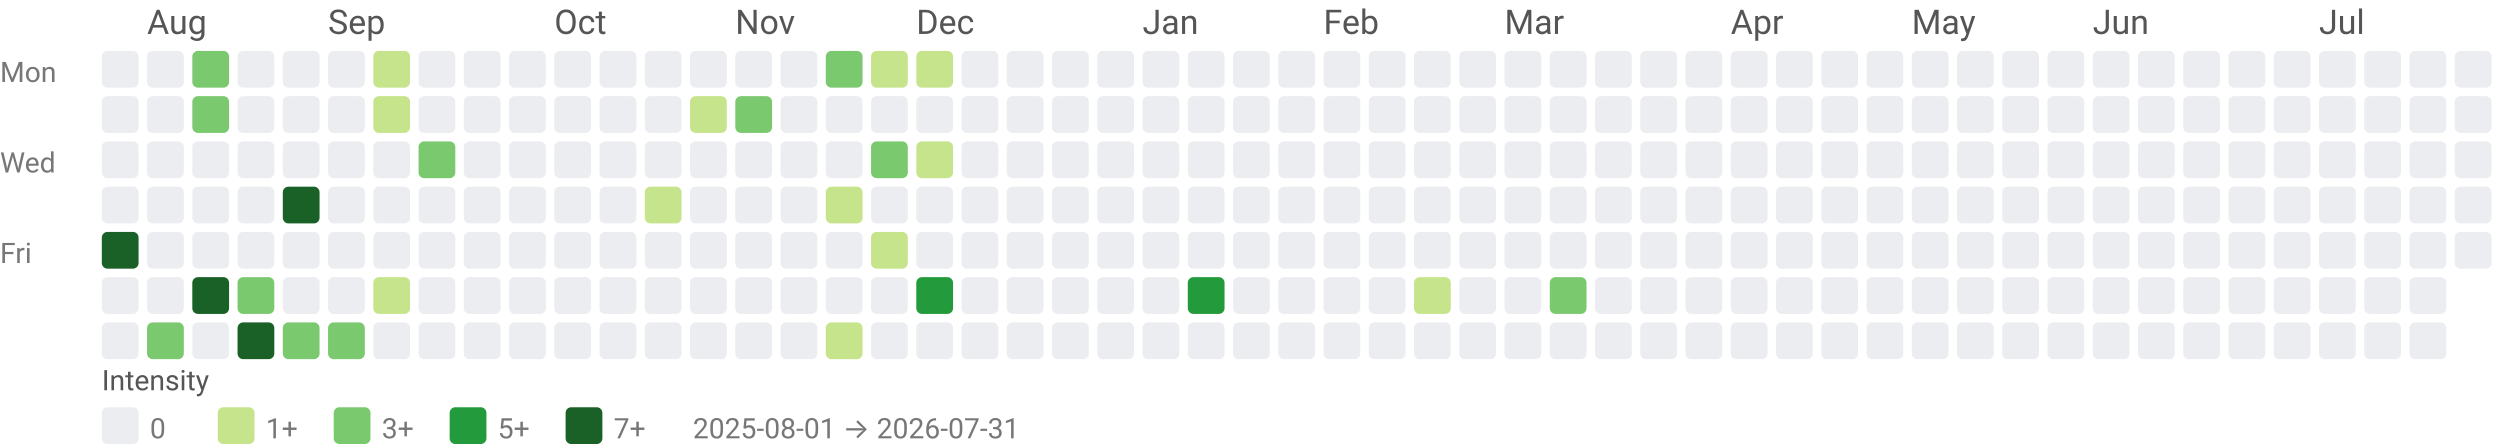
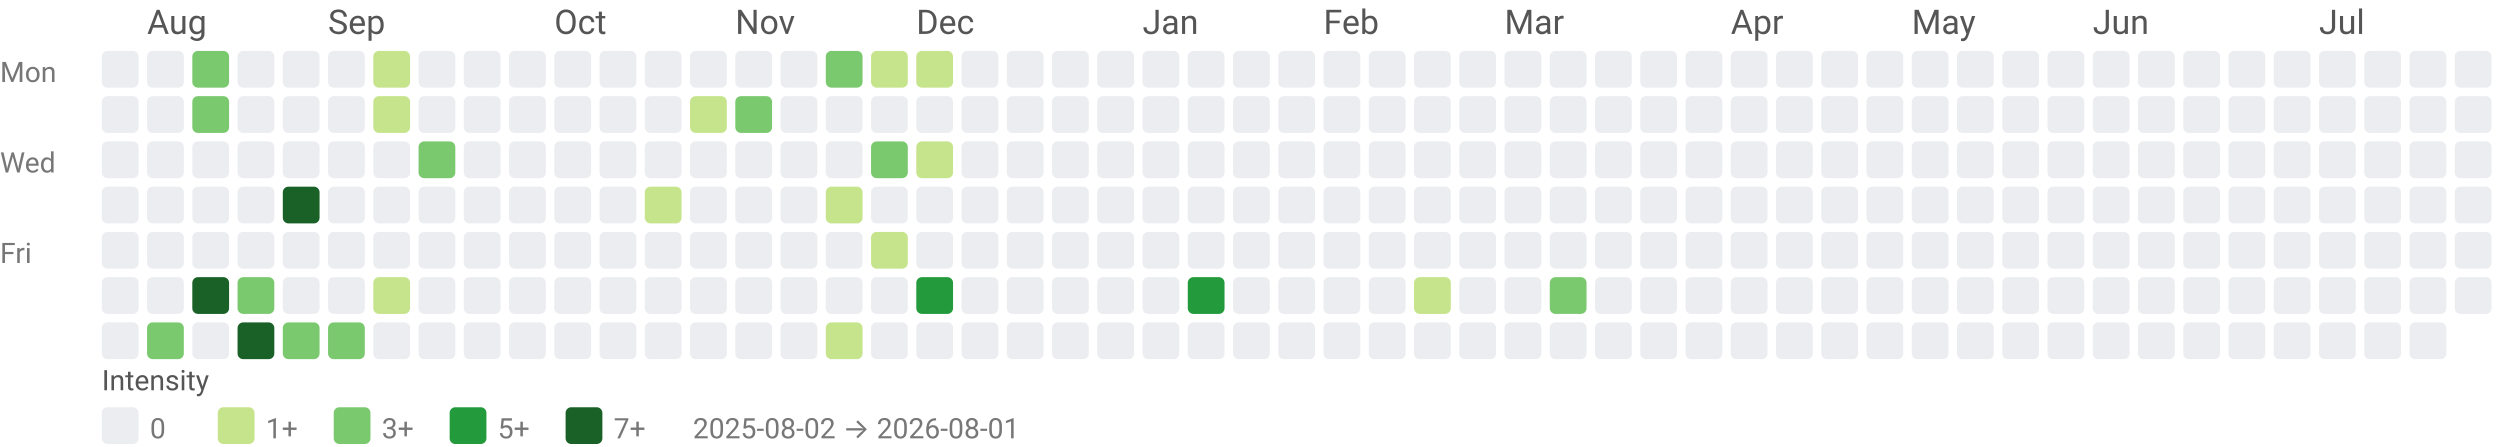
<svg xmlns="http://www.w3.org/2000/svg" width="884" height="158" viewBox="0 0 884 158" role="img" aria-labelledby="title desc">
  <style>text{font-family:system-ui,-apple-system, Segoe UI, Roboto, Ubuntu, Cantarell, Noto Sans, sans-serif;}</style>
  <text x="52" y="12" fill="#555">Aug</text>
  <text x="116" y="12" fill="#555">Sep</text>
  <text x="196" y="12" fill="#555">Oct</text>
  <text x="260" y="12" fill="#555">Nov</text>
  <text x="324" y="12" fill="#555">Dec</text>
  <text x="404" y="12" fill="#555">Jan</text>
  <text x="468" y="12" fill="#555">Feb</text>
  <text x="532" y="12" fill="#555">Mar</text>
  <text x="612" y="12" fill="#555">Apr</text>
  <text x="676" y="12" fill="#555">May</text>
  <text x="740" y="12" fill="#555">Jun</text>
  <text x="820" y="12" fill="#555">Jul</text>
  <text x="0" y="29" font-size="10" fill="#777">Mon</text>
  <text x="0" y="61" font-size="10" fill="#777">Wed</text>
  <text x="0" y="93" font-size="10" fill="#777">Fri</text>
  <rect x="36" y="18" width="13" height="13" rx="2" ry="2" fill="#ebedf0" />
  <rect x="36" y="34" width="13" height="13" rx="2" ry="2" fill="#ebedf0" />
  <rect x="36" y="50" width="13" height="13" rx="2" ry="2" fill="#ebedf0" />
  <rect x="36" y="66" width="13" height="13" rx="2" ry="2" fill="#ebedf0" />
-   <rect x="36" y="82" width="13" height="13" rx="2" ry="2" fill="#196127" />
+   <rect x="36" y="82" width="13" height="13" rx="2" ry="2" fill="#ebedf0" />
  <rect x="36" y="98" width="13" height="13" rx="2" ry="2" fill="#ebedf0" />
  <rect x="36" y="114" width="13" height="13" rx="2" ry="2" fill="#ebedf0" />
  <rect x="52" y="18" width="13" height="13" rx="2" ry="2" fill="#ebedf0" />
  <rect x="52" y="34" width="13" height="13" rx="2" ry="2" fill="#ebedf0" />
  <rect x="52" y="50" width="13" height="13" rx="2" ry="2" fill="#ebedf0" />
  <rect x="52" y="66" width="13" height="13" rx="2" ry="2" fill="#ebedf0" />
  <rect x="52" y="82" width="13" height="13" rx="2" ry="2" fill="#ebedf0" />
  <rect x="52" y="98" width="13" height="13" rx="2" ry="2" fill="#ebedf0" />
  <rect x="52" y="114" width="13" height="13" rx="2" ry="2" fill="#7bc96f" />
  <rect x="68" y="18" width="13" height="13" rx="2" ry="2" fill="#7bc96f" />
  <rect x="68" y="34" width="13" height="13" rx="2" ry="2" fill="#7bc96f" />
  <rect x="68" y="50" width="13" height="13" rx="2" ry="2" fill="#ebedf0" />
  <rect x="68" y="66" width="13" height="13" rx="2" ry="2" fill="#ebedf0" />
  <rect x="68" y="82" width="13" height="13" rx="2" ry="2" fill="#ebedf0" />
  <rect x="68" y="98" width="13" height="13" rx="2" ry="2" fill="#196127" />
  <rect x="68" y="114" width="13" height="13" rx="2" ry="2" fill="#ebedf0" />
  <rect x="84" y="18" width="13" height="13" rx="2" ry="2" fill="#ebedf0" />
  <rect x="84" y="34" width="13" height="13" rx="2" ry="2" fill="#ebedf0" />
  <rect x="84" y="50" width="13" height="13" rx="2" ry="2" fill="#ebedf0" />
  <rect x="84" y="66" width="13" height="13" rx="2" ry="2" fill="#ebedf0" />
  <rect x="84" y="82" width="13" height="13" rx="2" ry="2" fill="#ebedf0" />
  <rect x="84" y="98" width="13" height="13" rx="2" ry="2" fill="#7bc96f" />
  <rect x="84" y="114" width="13" height="13" rx="2" ry="2" fill="#196127" />
  <rect x="100" y="18" width="13" height="13" rx="2" ry="2" fill="#ebedf0" />
  <rect x="100" y="34" width="13" height="13" rx="2" ry="2" fill="#ebedf0" />
  <rect x="100" y="50" width="13" height="13" rx="2" ry="2" fill="#ebedf0" />
  <rect x="100" y="66" width="13" height="13" rx="2" ry="2" fill="#196127" />
  <rect x="100" y="82" width="13" height="13" rx="2" ry="2" fill="#ebedf0" />
  <rect x="100" y="98" width="13" height="13" rx="2" ry="2" fill="#ebedf0" />
  <rect x="100" y="114" width="13" height="13" rx="2" ry="2" fill="#7bc96f" />
  <rect x="116" y="18" width="13" height="13" rx="2" ry="2" fill="#ebedf0" />
  <rect x="116" y="34" width="13" height="13" rx="2" ry="2" fill="#ebedf0" />
  <rect x="116" y="50" width="13" height="13" rx="2" ry="2" fill="#ebedf0" />
  <rect x="116" y="66" width="13" height="13" rx="2" ry="2" fill="#ebedf0" />
  <rect x="116" y="82" width="13" height="13" rx="2" ry="2" fill="#ebedf0" />
  <rect x="116" y="98" width="13" height="13" rx="2" ry="2" fill="#ebedf0" />
  <rect x="116" y="114" width="13" height="13" rx="2" ry="2" fill="#7bc96f" />
  <rect x="132" y="18" width="13" height="13" rx="2" ry="2" fill="#c6e48b" />
  <rect x="132" y="34" width="13" height="13" rx="2" ry="2" fill="#c6e48b" />
  <rect x="132" y="50" width="13" height="13" rx="2" ry="2" fill="#ebedf0" />
  <rect x="132" y="66" width="13" height="13" rx="2" ry="2" fill="#ebedf0" />
  <rect x="132" y="82" width="13" height="13" rx="2" ry="2" fill="#ebedf0" />
  <rect x="132" y="98" width="13" height="13" rx="2" ry="2" fill="#c6e48b" />
  <rect x="132" y="114" width="13" height="13" rx="2" ry="2" fill="#ebedf0" />
  <rect x="148" y="18" width="13" height="13" rx="2" ry="2" fill="#ebedf0" />
  <rect x="148" y="34" width="13" height="13" rx="2" ry="2" fill="#ebedf0" />
  <rect x="148" y="50" width="13" height="13" rx="2" ry="2" fill="#7bc96f" />
  <rect x="148" y="66" width="13" height="13" rx="2" ry="2" fill="#ebedf0" />
  <rect x="148" y="82" width="13" height="13" rx="2" ry="2" fill="#ebedf0" />
  <rect x="148" y="98" width="13" height="13" rx="2" ry="2" fill="#ebedf0" />
  <rect x="148" y="114" width="13" height="13" rx="2" ry="2" fill="#ebedf0" />
  <rect x="164" y="18" width="13" height="13" rx="2" ry="2" fill="#ebedf0" />
  <rect x="164" y="34" width="13" height="13" rx="2" ry="2" fill="#ebedf0" />
  <rect x="164" y="50" width="13" height="13" rx="2" ry="2" fill="#ebedf0" />
  <rect x="164" y="66" width="13" height="13" rx="2" ry="2" fill="#ebedf0" />
  <rect x="164" y="82" width="13" height="13" rx="2" ry="2" fill="#ebedf0" />
  <rect x="164" y="98" width="13" height="13" rx="2" ry="2" fill="#ebedf0" />
  <rect x="164" y="114" width="13" height="13" rx="2" ry="2" fill="#ebedf0" />
  <rect x="180" y="18" width="13" height="13" rx="2" ry="2" fill="#ebedf0" />
  <rect x="180" y="34" width="13" height="13" rx="2" ry="2" fill="#ebedf0" />
  <rect x="180" y="50" width="13" height="13" rx="2" ry="2" fill="#ebedf0" />
  <rect x="180" y="66" width="13" height="13" rx="2" ry="2" fill="#ebedf0" />
  <rect x="180" y="82" width="13" height="13" rx="2" ry="2" fill="#ebedf0" />
  <rect x="180" y="98" width="13" height="13" rx="2" ry="2" fill="#ebedf0" />
  <rect x="180" y="114" width="13" height="13" rx="2" ry="2" fill="#ebedf0" />
  <rect x="196" y="18" width="13" height="13" rx="2" ry="2" fill="#ebedf0" />
  <rect x="196" y="34" width="13" height="13" rx="2" ry="2" fill="#ebedf0" />
  <rect x="196" y="50" width="13" height="13" rx="2" ry="2" fill="#ebedf0" />
  <rect x="196" y="66" width="13" height="13" rx="2" ry="2" fill="#ebedf0" />
  <rect x="196" y="82" width="13" height="13" rx="2" ry="2" fill="#ebedf0" />
  <rect x="196" y="98" width="13" height="13" rx="2" ry="2" fill="#ebedf0" />
  <rect x="196" y="114" width="13" height="13" rx="2" ry="2" fill="#ebedf0" />
  <rect x="212" y="18" width="13" height="13" rx="2" ry="2" fill="#ebedf0" />
  <rect x="212" y="34" width="13" height="13" rx="2" ry="2" fill="#ebedf0" />
  <rect x="212" y="50" width="13" height="13" rx="2" ry="2" fill="#ebedf0" />
  <rect x="212" y="66" width="13" height="13" rx="2" ry="2" fill="#ebedf0" />
  <rect x="212" y="82" width="13" height="13" rx="2" ry="2" fill="#ebedf0" />
  <rect x="212" y="98" width="13" height="13" rx="2" ry="2" fill="#ebedf0" />
  <rect x="212" y="114" width="13" height="13" rx="2" ry="2" fill="#ebedf0" />
  <rect x="228" y="18" width="13" height="13" rx="2" ry="2" fill="#ebedf0" />
  <rect x="228" y="34" width="13" height="13" rx="2" ry="2" fill="#ebedf0" />
  <rect x="228" y="50" width="13" height="13" rx="2" ry="2" fill="#ebedf0" />
  <rect x="228" y="66" width="13" height="13" rx="2" ry="2" fill="#c6e48b" />
  <rect x="228" y="82" width="13" height="13" rx="2" ry="2" fill="#ebedf0" />
  <rect x="228" y="98" width="13" height="13" rx="2" ry="2" fill="#ebedf0" />
  <rect x="228" y="114" width="13" height="13" rx="2" ry="2" fill="#ebedf0" />
  <rect x="244" y="18" width="13" height="13" rx="2" ry="2" fill="#ebedf0" />
  <rect x="244" y="34" width="13" height="13" rx="2" ry="2" fill="#c6e48b" />
  <rect x="244" y="50" width="13" height="13" rx="2" ry="2" fill="#ebedf0" />
  <rect x="244" y="66" width="13" height="13" rx="2" ry="2" fill="#ebedf0" />
  <rect x="244" y="82" width="13" height="13" rx="2" ry="2" fill="#ebedf0" />
  <rect x="244" y="98" width="13" height="13" rx="2" ry="2" fill="#ebedf0" />
  <rect x="244" y="114" width="13" height="13" rx="2" ry="2" fill="#ebedf0" />
  <rect x="260" y="18" width="13" height="13" rx="2" ry="2" fill="#ebedf0" />
  <rect x="260" y="34" width="13" height="13" rx="2" ry="2" fill="#7bc96f" />
  <rect x="260" y="50" width="13" height="13" rx="2" ry="2" fill="#ebedf0" />
  <rect x="260" y="66" width="13" height="13" rx="2" ry="2" fill="#ebedf0" />
  <rect x="260" y="82" width="13" height="13" rx="2" ry="2" fill="#ebedf0" />
  <rect x="260" y="98" width="13" height="13" rx="2" ry="2" fill="#ebedf0" />
  <rect x="260" y="114" width="13" height="13" rx="2" ry="2" fill="#ebedf0" />
  <rect x="276" y="18" width="13" height="13" rx="2" ry="2" fill="#ebedf0" />
  <rect x="276" y="34" width="13" height="13" rx="2" ry="2" fill="#ebedf0" />
  <rect x="276" y="50" width="13" height="13" rx="2" ry="2" fill="#ebedf0" />
  <rect x="276" y="66" width="13" height="13" rx="2" ry="2" fill="#ebedf0" />
  <rect x="276" y="82" width="13" height="13" rx="2" ry="2" fill="#ebedf0" />
  <rect x="276" y="98" width="13" height="13" rx="2" ry="2" fill="#ebedf0" />
  <rect x="276" y="114" width="13" height="13" rx="2" ry="2" fill="#ebedf0" />
  <rect x="292" y="18" width="13" height="13" rx="2" ry="2" fill="#7bc96f" />
  <rect x="292" y="34" width="13" height="13" rx="2" ry="2" fill="#ebedf0" />
  <rect x="292" y="50" width="13" height="13" rx="2" ry="2" fill="#ebedf0" />
  <rect x="292" y="66" width="13" height="13" rx="2" ry="2" fill="#c6e48b" />
  <rect x="292" y="82" width="13" height="13" rx="2" ry="2" fill="#ebedf0" />
  <rect x="292" y="98" width="13" height="13" rx="2" ry="2" fill="#ebedf0" />
  <rect x="292" y="114" width="13" height="13" rx="2" ry="2" fill="#c6e48b" />
  <rect x="308" y="18" width="13" height="13" rx="2" ry="2" fill="#c6e48b" />
  <rect x="308" y="34" width="13" height="13" rx="2" ry="2" fill="#ebedf0" />
  <rect x="308" y="50" width="13" height="13" rx="2" ry="2" fill="#7bc96f" />
  <rect x="308" y="66" width="13" height="13" rx="2" ry="2" fill="#ebedf0" />
  <rect x="308" y="82" width="13" height="13" rx="2" ry="2" fill="#c6e48b" />
  <rect x="308" y="98" width="13" height="13" rx="2" ry="2" fill="#ebedf0" />
  <rect x="308" y="114" width="13" height="13" rx="2" ry="2" fill="#ebedf0" />
  <rect x="324" y="18" width="13" height="13" rx="2" ry="2" fill="#c6e48b" />
  <rect x="324" y="34" width="13" height="13" rx="2" ry="2" fill="#ebedf0" />
  <rect x="324" y="50" width="13" height="13" rx="2" ry="2" fill="#c6e48b" />
  <rect x="324" y="66" width="13" height="13" rx="2" ry="2" fill="#ebedf0" />
  <rect x="324" y="82" width="13" height="13" rx="2" ry="2" fill="#ebedf0" />
  <rect x="324" y="98" width="13" height="13" rx="2" ry="2" fill="#239a3b" />
  <rect x="324" y="114" width="13" height="13" rx="2" ry="2" fill="#ebedf0" />
  <rect x="340" y="18" width="13" height="13" rx="2" ry="2" fill="#ebedf0" />
  <rect x="340" y="34" width="13" height="13" rx="2" ry="2" fill="#ebedf0" />
  <rect x="340" y="50" width="13" height="13" rx="2" ry="2" fill="#ebedf0" />
  <rect x="340" y="66" width="13" height="13" rx="2" ry="2" fill="#ebedf0" />
  <rect x="340" y="82" width="13" height="13" rx="2" ry="2" fill="#ebedf0" />
  <rect x="340" y="98" width="13" height="13" rx="2" ry="2" fill="#ebedf0" />
  <rect x="340" y="114" width="13" height="13" rx="2" ry="2" fill="#ebedf0" />
  <rect x="356" y="18" width="13" height="13" rx="2" ry="2" fill="#ebedf0" />
  <rect x="356" y="34" width="13" height="13" rx="2" ry="2" fill="#ebedf0" />
  <rect x="356" y="50" width="13" height="13" rx="2" ry="2" fill="#ebedf0" />
  <rect x="356" y="66" width="13" height="13" rx="2" ry="2" fill="#ebedf0" />
  <rect x="356" y="82" width="13" height="13" rx="2" ry="2" fill="#ebedf0" />
  <rect x="356" y="98" width="13" height="13" rx="2" ry="2" fill="#ebedf0" />
  <rect x="356" y="114" width="13" height="13" rx="2" ry="2" fill="#ebedf0" />
  <rect x="372" y="18" width="13" height="13" rx="2" ry="2" fill="#ebedf0" />
  <rect x="372" y="34" width="13" height="13" rx="2" ry="2" fill="#ebedf0" />
  <rect x="372" y="50" width="13" height="13" rx="2" ry="2" fill="#ebedf0" />
  <rect x="372" y="66" width="13" height="13" rx="2" ry="2" fill="#ebedf0" />
  <rect x="372" y="82" width="13" height="13" rx="2" ry="2" fill="#ebedf0" />
  <rect x="372" y="98" width="13" height="13" rx="2" ry="2" fill="#ebedf0" />
  <rect x="372" y="114" width="13" height="13" rx="2" ry="2" fill="#ebedf0" />
  <rect x="388" y="18" width="13" height="13" rx="2" ry="2" fill="#ebedf0" />
  <rect x="388" y="34" width="13" height="13" rx="2" ry="2" fill="#ebedf0" />
  <rect x="388" y="50" width="13" height="13" rx="2" ry="2" fill="#ebedf0" />
  <rect x="388" y="66" width="13" height="13" rx="2" ry="2" fill="#ebedf0" />
  <rect x="388" y="82" width="13" height="13" rx="2" ry="2" fill="#ebedf0" />
  <rect x="388" y="98" width="13" height="13" rx="2" ry="2" fill="#ebedf0" />
  <rect x="388" y="114" width="13" height="13" rx="2" ry="2" fill="#ebedf0" />
  <rect x="404" y="18" width="13" height="13" rx="2" ry="2" fill="#ebedf0" />
  <rect x="404" y="34" width="13" height="13" rx="2" ry="2" fill="#ebedf0" />
  <rect x="404" y="50" width="13" height="13" rx="2" ry="2" fill="#ebedf0" />
  <rect x="404" y="66" width="13" height="13" rx="2" ry="2" fill="#ebedf0" />
  <rect x="404" y="82" width="13" height="13" rx="2" ry="2" fill="#ebedf0" />
  <rect x="404" y="98" width="13" height="13" rx="2" ry="2" fill="#ebedf0" />
  <rect x="404" y="114" width="13" height="13" rx="2" ry="2" fill="#ebedf0" />
  <rect x="420" y="18" width="13" height="13" rx="2" ry="2" fill="#ebedf0" />
  <rect x="420" y="34" width="13" height="13" rx="2" ry="2" fill="#ebedf0" />
  <rect x="420" y="50" width="13" height="13" rx="2" ry="2" fill="#ebedf0" />
  <rect x="420" y="66" width="13" height="13" rx="2" ry="2" fill="#ebedf0" />
  <rect x="420" y="82" width="13" height="13" rx="2" ry="2" fill="#ebedf0" />
  <rect x="420" y="98" width="13" height="13" rx="2" ry="2" fill="#239a3b" />
  <rect x="420" y="114" width="13" height="13" rx="2" ry="2" fill="#ebedf0" />
  <rect x="436" y="18" width="13" height="13" rx="2" ry="2" fill="#ebedf0" />
  <rect x="436" y="34" width="13" height="13" rx="2" ry="2" fill="#ebedf0" />
  <rect x="436" y="50" width="13" height="13" rx="2" ry="2" fill="#ebedf0" />
  <rect x="436" y="66" width="13" height="13" rx="2" ry="2" fill="#ebedf0" />
  <rect x="436" y="82" width="13" height="13" rx="2" ry="2" fill="#ebedf0" />
  <rect x="436" y="98" width="13" height="13" rx="2" ry="2" fill="#ebedf0" />
  <rect x="436" y="114" width="13" height="13" rx="2" ry="2" fill="#ebedf0" />
  <rect x="452" y="18" width="13" height="13" rx="2" ry="2" fill="#ebedf0" />
  <rect x="452" y="34" width="13" height="13" rx="2" ry="2" fill="#ebedf0" />
  <rect x="452" y="50" width="13" height="13" rx="2" ry="2" fill="#ebedf0" />
  <rect x="452" y="66" width="13" height="13" rx="2" ry="2" fill="#ebedf0" />
  <rect x="452" y="82" width="13" height="13" rx="2" ry="2" fill="#ebedf0" />
  <rect x="452" y="98" width="13" height="13" rx="2" ry="2" fill="#ebedf0" />
  <rect x="452" y="114" width="13" height="13" rx="2" ry="2" fill="#ebedf0" />
  <rect x="468" y="18" width="13" height="13" rx="2" ry="2" fill="#ebedf0" />
  <rect x="468" y="34" width="13" height="13" rx="2" ry="2" fill="#ebedf0" />
  <rect x="468" y="50" width="13" height="13" rx="2" ry="2" fill="#ebedf0" />
  <rect x="468" y="66" width="13" height="13" rx="2" ry="2" fill="#ebedf0" />
  <rect x="468" y="82" width="13" height="13" rx="2" ry="2" fill="#ebedf0" />
  <rect x="468" y="98" width="13" height="13" rx="2" ry="2" fill="#ebedf0" />
  <rect x="468" y="114" width="13" height="13" rx="2" ry="2" fill="#ebedf0" />
  <rect x="484" y="18" width="13" height="13" rx="2" ry="2" fill="#ebedf0" />
  <rect x="484" y="34" width="13" height="13" rx="2" ry="2" fill="#ebedf0" />
  <rect x="484" y="50" width="13" height="13" rx="2" ry="2" fill="#ebedf0" />
  <rect x="484" y="66" width="13" height="13" rx="2" ry="2" fill="#ebedf0" />
  <rect x="484" y="82" width="13" height="13" rx="2" ry="2" fill="#ebedf0" />
  <rect x="484" y="98" width="13" height="13" rx="2" ry="2" fill="#ebedf0" />
  <rect x="484" y="114" width="13" height="13" rx="2" ry="2" fill="#ebedf0" />
  <rect x="500" y="18" width="13" height="13" rx="2" ry="2" fill="#ebedf0" />
  <rect x="500" y="34" width="13" height="13" rx="2" ry="2" fill="#ebedf0" />
  <rect x="500" y="50" width="13" height="13" rx="2" ry="2" fill="#ebedf0" />
  <rect x="500" y="66" width="13" height="13" rx="2" ry="2" fill="#ebedf0" />
  <rect x="500" y="82" width="13" height="13" rx="2" ry="2" fill="#ebedf0" />
  <rect x="500" y="98" width="13" height="13" rx="2" ry="2" fill="#c6e48b" />
  <rect x="500" y="114" width="13" height="13" rx="2" ry="2" fill="#ebedf0" />
  <rect x="516" y="18" width="13" height="13" rx="2" ry="2" fill="#ebedf0" />
  <rect x="516" y="34" width="13" height="13" rx="2" ry="2" fill="#ebedf0" />
  <rect x="516" y="50" width="13" height="13" rx="2" ry="2" fill="#ebedf0" />
  <rect x="516" y="66" width="13" height="13" rx="2" ry="2" fill="#ebedf0" />
  <rect x="516" y="82" width="13" height="13" rx="2" ry="2" fill="#ebedf0" />
  <rect x="516" y="98" width="13" height="13" rx="2" ry="2" fill="#ebedf0" />
  <rect x="516" y="114" width="13" height="13" rx="2" ry="2" fill="#ebedf0" />
  <rect x="532" y="18" width="13" height="13" rx="2" ry="2" fill="#ebedf0" />
  <rect x="532" y="34" width="13" height="13" rx="2" ry="2" fill="#ebedf0" />
  <rect x="532" y="50" width="13" height="13" rx="2" ry="2" fill="#ebedf0" />
  <rect x="532" y="66" width="13" height="13" rx="2" ry="2" fill="#ebedf0" />
  <rect x="532" y="82" width="13" height="13" rx="2" ry="2" fill="#ebedf0" />
  <rect x="532" y="98" width="13" height="13" rx="2" ry="2" fill="#ebedf0" />
  <rect x="532" y="114" width="13" height="13" rx="2" ry="2" fill="#ebedf0" />
  <rect x="548" y="18" width="13" height="13" rx="2" ry="2" fill="#ebedf0" />
  <rect x="548" y="34" width="13" height="13" rx="2" ry="2" fill="#ebedf0" />
  <rect x="548" y="50" width="13" height="13" rx="2" ry="2" fill="#ebedf0" />
  <rect x="548" y="66" width="13" height="13" rx="2" ry="2" fill="#ebedf0" />
  <rect x="548" y="82" width="13" height="13" rx="2" ry="2" fill="#ebedf0" />
  <rect x="548" y="98" width="13" height="13" rx="2" ry="2" fill="#7bc96f" />
  <rect x="548" y="114" width="13" height="13" rx="2" ry="2" fill="#ebedf0" />
  <rect x="564" y="18" width="13" height="13" rx="2" ry="2" fill="#ebedf0" />
  <rect x="564" y="34" width="13" height="13" rx="2" ry="2" fill="#ebedf0" />
  <rect x="564" y="50" width="13" height="13" rx="2" ry="2" fill="#ebedf0" />
  <rect x="564" y="66" width="13" height="13" rx="2" ry="2" fill="#ebedf0" />
  <rect x="564" y="82" width="13" height="13" rx="2" ry="2" fill="#ebedf0" />
  <rect x="564" y="98" width="13" height="13" rx="2" ry="2" fill="#ebedf0" />
  <rect x="564" y="114" width="13" height="13" rx="2" ry="2" fill="#ebedf0" />
  <rect x="580" y="18" width="13" height="13" rx="2" ry="2" fill="#ebedf0" />
  <rect x="580" y="34" width="13" height="13" rx="2" ry="2" fill="#ebedf0" />
  <rect x="580" y="50" width="13" height="13" rx="2" ry="2" fill="#ebedf0" />
  <rect x="580" y="66" width="13" height="13" rx="2" ry="2" fill="#ebedf0" />
  <rect x="580" y="82" width="13" height="13" rx="2" ry="2" fill="#ebedf0" />
  <rect x="580" y="98" width="13" height="13" rx="2" ry="2" fill="#ebedf0" />
  <rect x="580" y="114" width="13" height="13" rx="2" ry="2" fill="#ebedf0" />
  <rect x="596" y="18" width="13" height="13" rx="2" ry="2" fill="#ebedf0" />
  <rect x="596" y="34" width="13" height="13" rx="2" ry="2" fill="#ebedf0" />
  <rect x="596" y="50" width="13" height="13" rx="2" ry="2" fill="#ebedf0" />
  <rect x="596" y="66" width="13" height="13" rx="2" ry="2" fill="#ebedf0" />
  <rect x="596" y="82" width="13" height="13" rx="2" ry="2" fill="#ebedf0" />
  <rect x="596" y="98" width="13" height="13" rx="2" ry="2" fill="#ebedf0" />
  <rect x="596" y="114" width="13" height="13" rx="2" ry="2" fill="#ebedf0" />
  <rect x="612" y="18" width="13" height="13" rx="2" ry="2" fill="#ebedf0" />
  <rect x="612" y="34" width="13" height="13" rx="2" ry="2" fill="#ebedf0" />
  <rect x="612" y="50" width="13" height="13" rx="2" ry="2" fill="#ebedf0" />
  <rect x="612" y="66" width="13" height="13" rx="2" ry="2" fill="#ebedf0" />
  <rect x="612" y="82" width="13" height="13" rx="2" ry="2" fill="#ebedf0" />
  <rect x="612" y="98" width="13" height="13" rx="2" ry="2" fill="#ebedf0" />
  <rect x="612" y="114" width="13" height="13" rx="2" ry="2" fill="#ebedf0" />
  <rect x="628" y="18" width="13" height="13" rx="2" ry="2" fill="#ebedf0" />
  <rect x="628" y="34" width="13" height="13" rx="2" ry="2" fill="#ebedf0" />
  <rect x="628" y="50" width="13" height="13" rx="2" ry="2" fill="#ebedf0" />
  <rect x="628" y="66" width="13" height="13" rx="2" ry="2" fill="#ebedf0" />
  <rect x="628" y="82" width="13" height="13" rx="2" ry="2" fill="#ebedf0" />
  <rect x="628" y="98" width="13" height="13" rx="2" ry="2" fill="#ebedf0" />
  <rect x="628" y="114" width="13" height="13" rx="2" ry="2" fill="#ebedf0" />
  <rect x="644" y="18" width="13" height="13" rx="2" ry="2" fill="#ebedf0" />
  <rect x="644" y="34" width="13" height="13" rx="2" ry="2" fill="#ebedf0" />
  <rect x="644" y="50" width="13" height="13" rx="2" ry="2" fill="#ebedf0" />
  <rect x="644" y="66" width="13" height="13" rx="2" ry="2" fill="#ebedf0" />
  <rect x="644" y="82" width="13" height="13" rx="2" ry="2" fill="#ebedf0" />
  <rect x="644" y="98" width="13" height="13" rx="2" ry="2" fill="#ebedf0" />
  <rect x="644" y="114" width="13" height="13" rx="2" ry="2" fill="#ebedf0" />
  <rect x="660" y="18" width="13" height="13" rx="2" ry="2" fill="#ebedf0" />
  <rect x="660" y="34" width="13" height="13" rx="2" ry="2" fill="#ebedf0" />
  <rect x="660" y="50" width="13" height="13" rx="2" ry="2" fill="#ebedf0" />
  <rect x="660" y="66" width="13" height="13" rx="2" ry="2" fill="#ebedf0" />
  <rect x="660" y="82" width="13" height="13" rx="2" ry="2" fill="#ebedf0" />
  <rect x="660" y="98" width="13" height="13" rx="2" ry="2" fill="#ebedf0" />
  <rect x="660" y="114" width="13" height="13" rx="2" ry="2" fill="#ebedf0" />
  <rect x="676" y="18" width="13" height="13" rx="2" ry="2" fill="#ebedf0" />
  <rect x="676" y="34" width="13" height="13" rx="2" ry="2" fill="#ebedf0" />
  <rect x="676" y="50" width="13" height="13" rx="2" ry="2" fill="#ebedf0" />
  <rect x="676" y="66" width="13" height="13" rx="2" ry="2" fill="#ebedf0" />
  <rect x="676" y="82" width="13" height="13" rx="2" ry="2" fill="#ebedf0" />
  <rect x="676" y="98" width="13" height="13" rx="2" ry="2" fill="#ebedf0" />
  <rect x="676" y="114" width="13" height="13" rx="2" ry="2" fill="#ebedf0" />
  <rect x="692" y="18" width="13" height="13" rx="2" ry="2" fill="#ebedf0" />
  <rect x="692" y="34" width="13" height="13" rx="2" ry="2" fill="#ebedf0" />
  <rect x="692" y="50" width="13" height="13" rx="2" ry="2" fill="#ebedf0" />
  <rect x="692" y="66" width="13" height="13" rx="2" ry="2" fill="#ebedf0" />
  <rect x="692" y="82" width="13" height="13" rx="2" ry="2" fill="#ebedf0" />
  <rect x="692" y="98" width="13" height="13" rx="2" ry="2" fill="#ebedf0" />
  <rect x="692" y="114" width="13" height="13" rx="2" ry="2" fill="#ebedf0" />
  <rect x="708" y="18" width="13" height="13" rx="2" ry="2" fill="#ebedf0" />
  <rect x="708" y="34" width="13" height="13" rx="2" ry="2" fill="#ebedf0" />
  <rect x="708" y="50" width="13" height="13" rx="2" ry="2" fill="#ebedf0" />
  <rect x="708" y="66" width="13" height="13" rx="2" ry="2" fill="#ebedf0" />
  <rect x="708" y="82" width="13" height="13" rx="2" ry="2" fill="#ebedf0" />
  <rect x="708" y="98" width="13" height="13" rx="2" ry="2" fill="#ebedf0" />
  <rect x="708" y="114" width="13" height="13" rx="2" ry="2" fill="#ebedf0" />
  <rect x="724" y="18" width="13" height="13" rx="2" ry="2" fill="#ebedf0" />
  <rect x="724" y="34" width="13" height="13" rx="2" ry="2" fill="#ebedf0" />
  <rect x="724" y="50" width="13" height="13" rx="2" ry="2" fill="#ebedf0" />
  <rect x="724" y="66" width="13" height="13" rx="2" ry="2" fill="#ebedf0" />
  <rect x="724" y="82" width="13" height="13" rx="2" ry="2" fill="#ebedf0" />
  <rect x="724" y="98" width="13" height="13" rx="2" ry="2" fill="#ebedf0" />
  <rect x="724" y="114" width="13" height="13" rx="2" ry="2" fill="#ebedf0" />
  <rect x="740" y="18" width="13" height="13" rx="2" ry="2" fill="#ebedf0" />
  <rect x="740" y="34" width="13" height="13" rx="2" ry="2" fill="#ebedf0" />
  <rect x="740" y="50" width="13" height="13" rx="2" ry="2" fill="#ebedf0" />
  <rect x="740" y="66" width="13" height="13" rx="2" ry="2" fill="#ebedf0" />
  <rect x="740" y="82" width="13" height="13" rx="2" ry="2" fill="#ebedf0" />
  <rect x="740" y="98" width="13" height="13" rx="2" ry="2" fill="#ebedf0" />
  <rect x="740" y="114" width="13" height="13" rx="2" ry="2" fill="#ebedf0" />
  <rect x="756" y="18" width="13" height="13" rx="2" ry="2" fill="#ebedf0" />
  <rect x="756" y="34" width="13" height="13" rx="2" ry="2" fill="#ebedf0" />
  <rect x="756" y="50" width="13" height="13" rx="2" ry="2" fill="#ebedf0" />
  <rect x="756" y="66" width="13" height="13" rx="2" ry="2" fill="#ebedf0" />
  <rect x="756" y="82" width="13" height="13" rx="2" ry="2" fill="#ebedf0" />
  <rect x="756" y="98" width="13" height="13" rx="2" ry="2" fill="#ebedf0" />
  <rect x="756" y="114" width="13" height="13" rx="2" ry="2" fill="#ebedf0" />
  <rect x="772" y="18" width="13" height="13" rx="2" ry="2" fill="#ebedf0" />
  <rect x="772" y="34" width="13" height="13" rx="2" ry="2" fill="#ebedf0" />
  <rect x="772" y="50" width="13" height="13" rx="2" ry="2" fill="#ebedf0" />
  <rect x="772" y="66" width="13" height="13" rx="2" ry="2" fill="#ebedf0" />
  <rect x="772" y="82" width="13" height="13" rx="2" ry="2" fill="#ebedf0" />
  <rect x="772" y="98" width="13" height="13" rx="2" ry="2" fill="#ebedf0" />
  <rect x="772" y="114" width="13" height="13" rx="2" ry="2" fill="#ebedf0" />
  <rect x="788" y="18" width="13" height="13" rx="2" ry="2" fill="#ebedf0" />
  <rect x="788" y="34" width="13" height="13" rx="2" ry="2" fill="#ebedf0" />
  <rect x="788" y="50" width="13" height="13" rx="2" ry="2" fill="#ebedf0" />
  <rect x="788" y="66" width="13" height="13" rx="2" ry="2" fill="#ebedf0" />
  <rect x="788" y="82" width="13" height="13" rx="2" ry="2" fill="#ebedf0" />
  <rect x="788" y="98" width="13" height="13" rx="2" ry="2" fill="#ebedf0" />
  <rect x="788" y="114" width="13" height="13" rx="2" ry="2" fill="#ebedf0" />
  <rect x="804" y="18" width="13" height="13" rx="2" ry="2" fill="#ebedf0" />
  <rect x="804" y="34" width="13" height="13" rx="2" ry="2" fill="#ebedf0" />
  <rect x="804" y="50" width="13" height="13" rx="2" ry="2" fill="#ebedf0" />
  <rect x="804" y="66" width="13" height="13" rx="2" ry="2" fill="#ebedf0" />
  <rect x="804" y="82" width="13" height="13" rx="2" ry="2" fill="#ebedf0" />
  <rect x="804" y="98" width="13" height="13" rx="2" ry="2" fill="#ebedf0" />
  <rect x="804" y="114" width="13" height="13" rx="2" ry="2" fill="#ebedf0" />
  <rect x="820" y="18" width="13" height="13" rx="2" ry="2" fill="#ebedf0" />
  <rect x="820" y="34" width="13" height="13" rx="2" ry="2" fill="#ebedf0" />
  <rect x="820" y="50" width="13" height="13" rx="2" ry="2" fill="#ebedf0" />
  <rect x="820" y="66" width="13" height="13" rx="2" ry="2" fill="#ebedf0" />
  <rect x="820" y="82" width="13" height="13" rx="2" ry="2" fill="#ebedf0" />
  <rect x="820" y="98" width="13" height="13" rx="2" ry="2" fill="#ebedf0" />
  <rect x="820" y="114" width="13" height="13" rx="2" ry="2" fill="#ebedf0" />
  <rect x="836" y="18" width="13" height="13" rx="2" ry="2" fill="#ebedf0" />
  <rect x="836" y="34" width="13" height="13" rx="2" ry="2" fill="#ebedf0" />
  <rect x="836" y="50" width="13" height="13" rx="2" ry="2" fill="#ebedf0" />
  <rect x="836" y="66" width="13" height="13" rx="2" ry="2" fill="#ebedf0" />
  <rect x="836" y="82" width="13" height="13" rx="2" ry="2" fill="#ebedf0" />
  <rect x="836" y="98" width="13" height="13" rx="2" ry="2" fill="#ebedf0" />
  <rect x="836" y="114" width="13" height="13" rx="2" ry="2" fill="#ebedf0" />
  <rect x="852" y="18" width="13" height="13" rx="2" ry="2" fill="#ebedf0" />
  <rect x="852" y="34" width="13" height="13" rx="2" ry="2" fill="#ebedf0" />
  <rect x="852" y="50" width="13" height="13" rx="2" ry="2" fill="#ebedf0" />
  <rect x="852" y="66" width="13" height="13" rx="2" ry="2" fill="#ebedf0" />
  <rect x="852" y="82" width="13" height="13" rx="2" ry="2" fill="#ebedf0" />
  <rect x="852" y="98" width="13" height="13" rx="2" ry="2" fill="#ebedf0" />
  <rect x="852" y="114" width="13" height="13" rx="2" ry="2" fill="#ebedf0" />
  <rect x="868" y="18" width="13" height="13" rx="2" ry="2" fill="#ebedf0" />
  <rect x="868" y="34" width="13" height="13" rx="2" ry="2" fill="#ebedf0" />
  <rect x="868" y="50" width="13" height="13" rx="2" ry="2" fill="#ebedf0" />
  <rect x="868" y="66" width="13" height="13" rx="2" ry="2" fill="#ebedf0" />
  <rect x="868" y="82" width="13" height="13" rx="2" ry="2" fill="#ebedf0" />
+   <rect x="868" y="98" width="13" height="13" rx="2" ry="2" fill="#ebedf0" />
  <text x="36" y="138" font-size="10" fill="#555">Intensity</text>
  <g>
    <rect x="36" y="144" width="13" height="13" rx="2" ry="2" fill="#ebedf0" />
    <text x="53" y="155" font-size="10" fill="#777">0</text>
  </g>
  <g>
    <rect x="77" y="144" width="13" height="13" rx="2" ry="2" fill="#c6e48b" />
    <text x="94" y="155" font-size="10" fill="#777">1+</text>
  </g>
  <g>
    <rect x="118" y="144" width="13" height="13" rx="2" ry="2" fill="#7bc96f" />
    <text x="135" y="155" font-size="10" fill="#777">3+</text>
  </g>
  <g>
    <rect x="159" y="144" width="13" height="13" rx="2" ry="2" fill="#239a3b" />
    <text x="176" y="155" font-size="10" fill="#777">5+</text>
  </g>
  <g>
    <rect x="200" y="144" width="13" height="13" rx="2" ry="2" fill="#196127" />
    <text x="217" y="155" font-size="10" fill="#777">7+</text>
  </g>
-   <text x="245" y="155" font-size="10" fill="#777">2025-08-01 → 2026-07-31</text>
+   <text x="245" y="155" font-size="10" fill="#777">2025-08-02 → 2026-08-01</text>
</svg>
